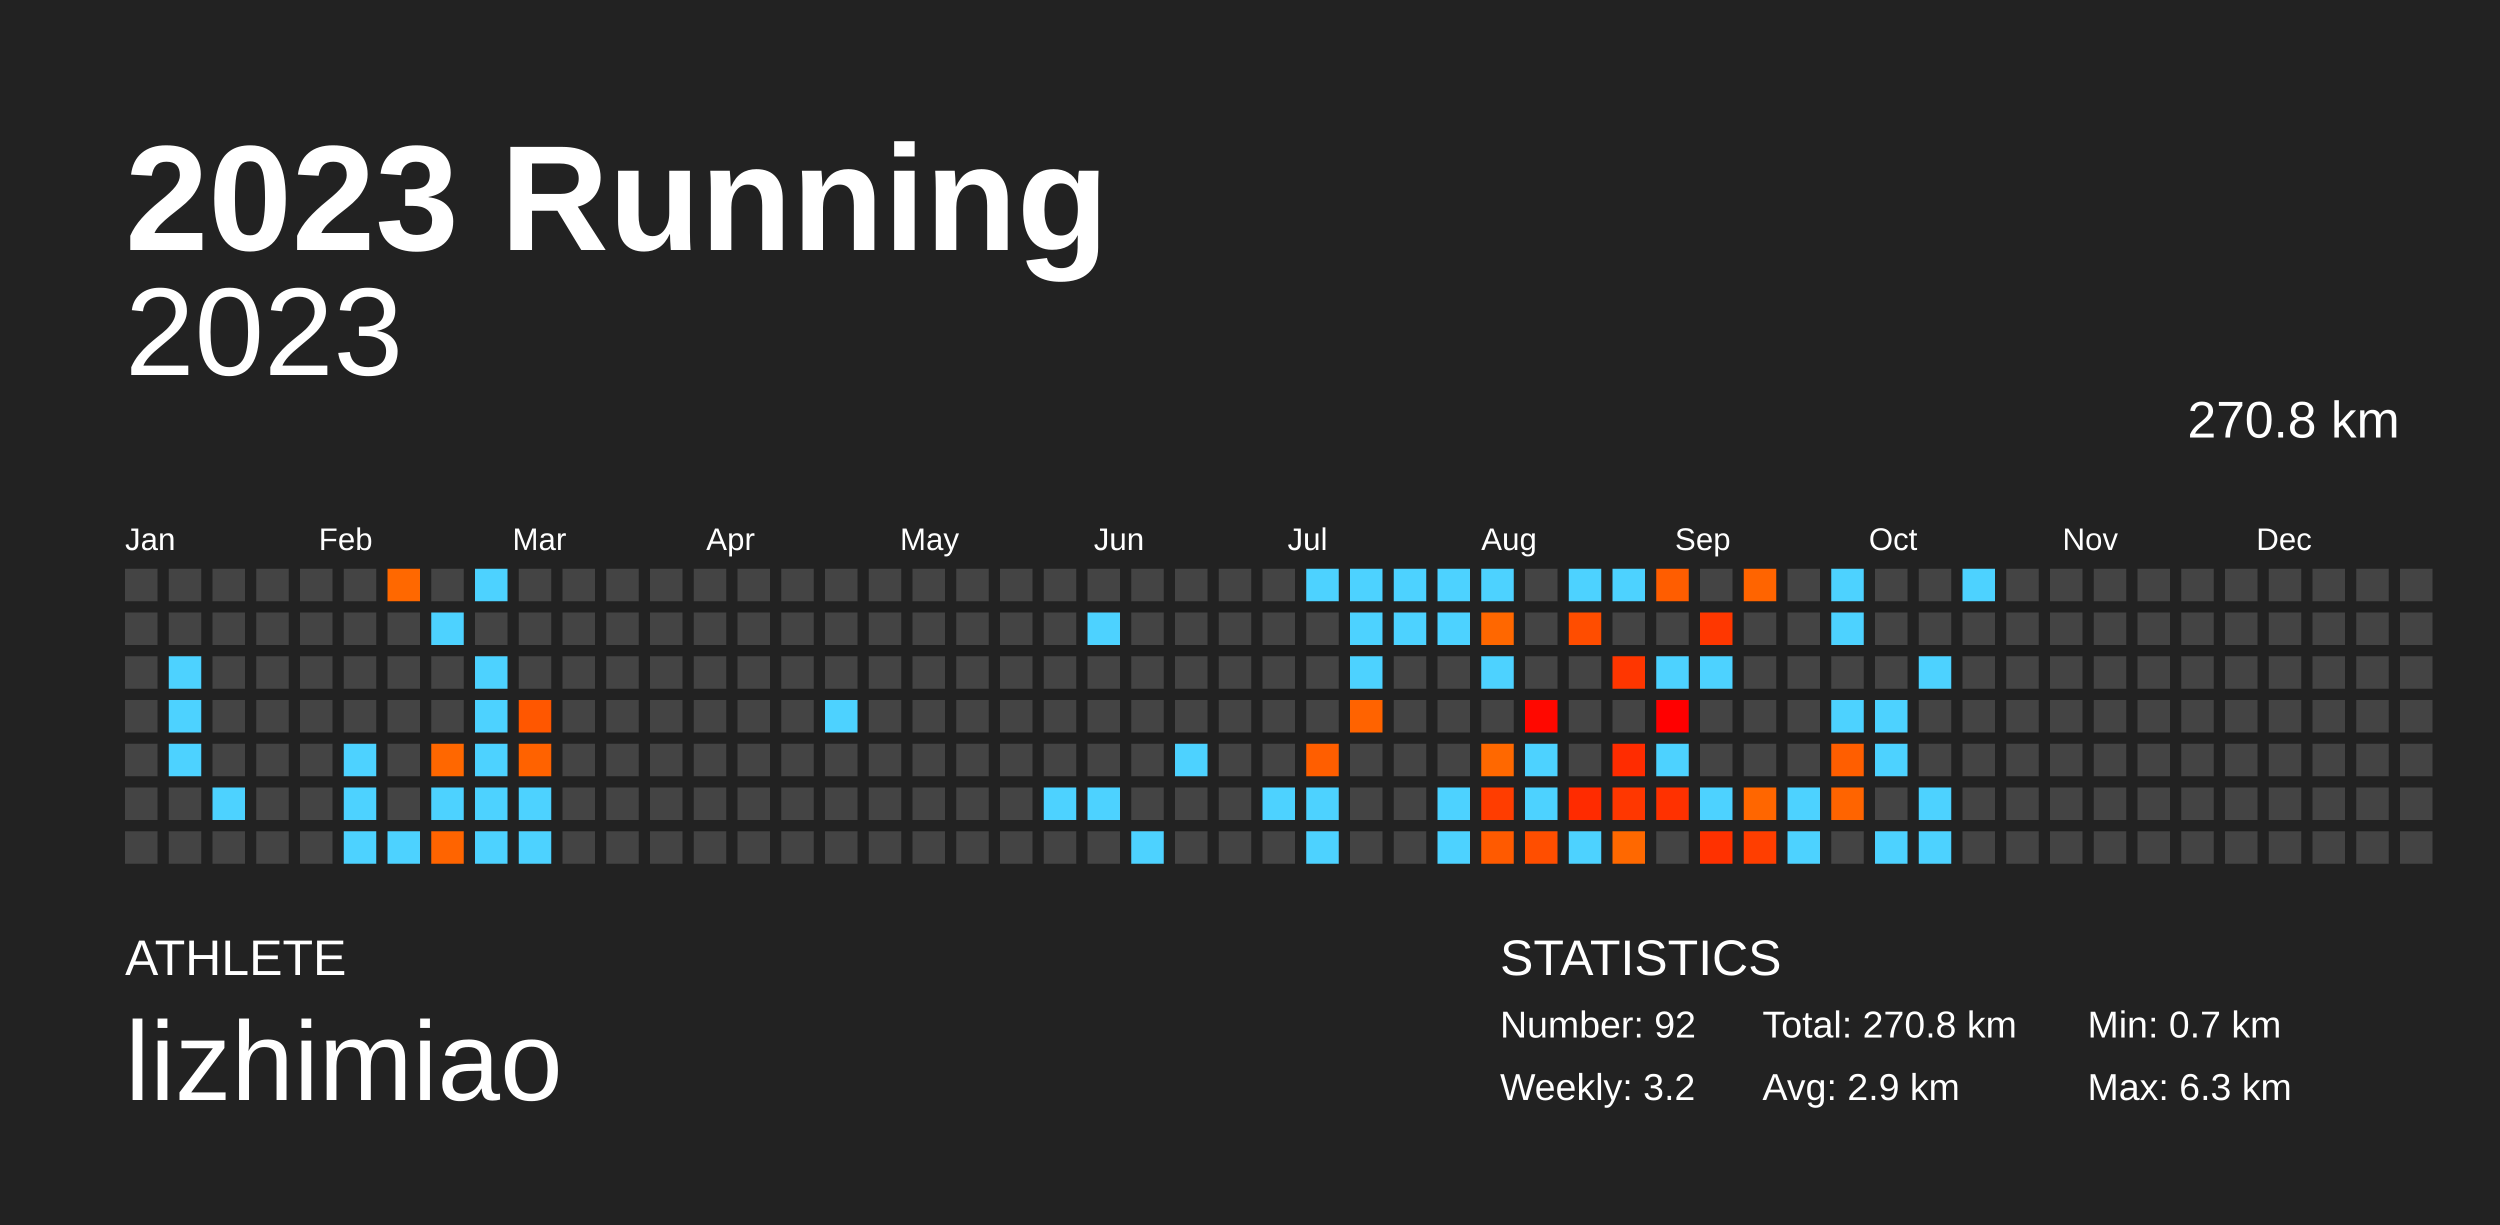
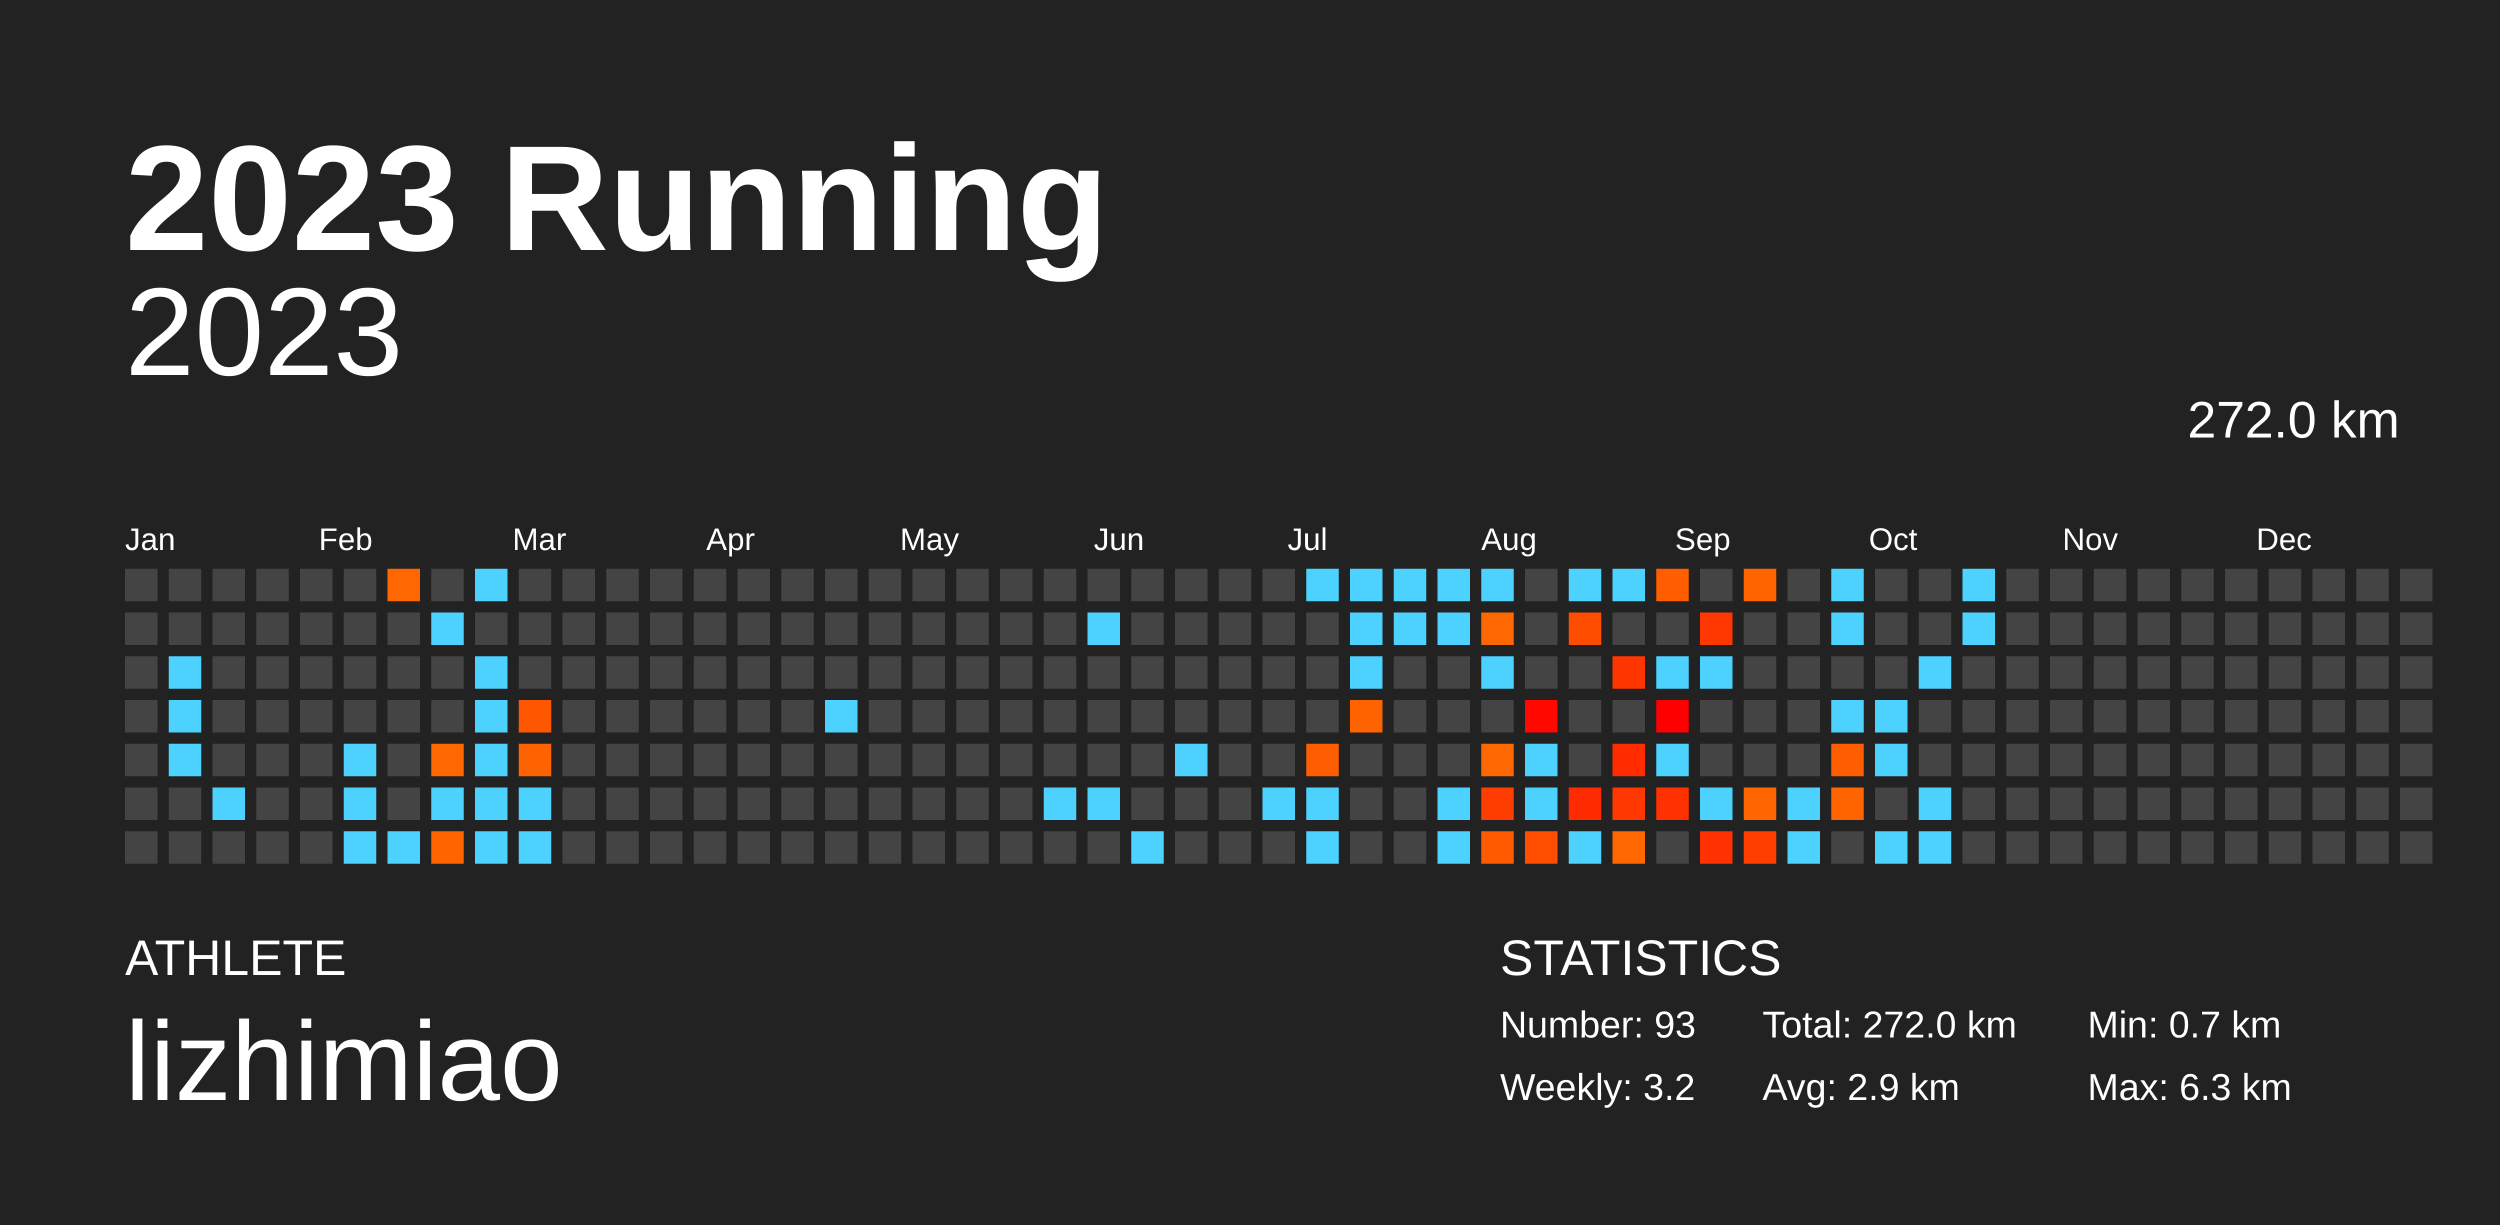
<svg xmlns="http://www.w3.org/2000/svg" baseProfile="full" height="98mm" version="1.1" viewBox="0,0,200,98" width="200mm">
  <defs />
  <rect fill="#222222" height="98" width="200" x="0" y="0" />
  <text fill="#FFFFFF" style="font-size:12px; font-family:Arial; font-weight:bold;" x="10" y="20">2023 Running</text>
  <text fill="#FFFFFF" style="font-size:4px; font-family:Arial" x="10" y="78">ATHLETE</text>
  <text fill="#FFFFFF" style="font-size:9px; font-family:Arial" x="10" y="88">lizhimiao</text>
  <text fill="#FFFFFF" style="font-size:4px; font-family:Arial" x="120" y="78">STATISTICS</text>
-   <text fill="#FFFFFF" style="font-size:3px; font-family:Arial" x="120" y="83">Number: 92</text>
+   <text fill="#FFFFFF" style="font-size:3px; font-family:Arial" x="120" y="83">Number: 93</text>
  <text fill="#FFFFFF" style="font-size:3px; font-family:Arial" x="120" y="88">Weekly: 3.2</text>
-   <text fill="#FFFFFF" style="font-size:3px; font-family:Arial" x="141" y="83">Total: 270.8 km</text>
+   <text fill="#FFFFFF" style="font-size:3px; font-family:Arial" x="141" y="83">Total: 272.0 km</text>
  <text fill="#FFFFFF" style="font-size:3px; font-family:Arial" x="141" y="88">Avg: 2.9 km</text>
  <text fill="#FFFFFF" style="font-size:3px; font-family:Arial" x="167" y="83">Min: 0.7 km</text>
  <text fill="#FFFFFF" style="font-size:3px; font-family:Arial" x="167" y="88">Max: 6.3 km</text>
  <text alignment-baseline="hanging" fill="#FFFFFF" style="font-size:10.0px; font-family:Arial;" x="10" y="30">2023</text>
-   <text alignment-baseline="hanging" fill="#FFFFFF" style="font-size:4.125px; font-family:Arial;" x="175" y="35">270.8 km</text>
+   <text alignment-baseline="hanging" fill="#FFFFFF" style="font-size:4.125px; font-family:Arial;" x="175" y="35">272.0 km</text>
  <text fill="#FFFFFF" style="font-size:2.5px; font-family:Arial" x="10.0" y="44">Jan</text>
  <text fill="#FFFFFF" style="font-size:2.5px; font-family:Arial" x="25.5" y="44">Feb</text>
  <text fill="#FFFFFF" style="font-size:2.5px; font-family:Arial" x="41.0" y="44">Mar</text>
  <text fill="#FFFFFF" style="font-size:2.5px; font-family:Arial" x="56.5" y="44">Apr</text>
  <text fill="#FFFFFF" style="font-size:2.5px; font-family:Arial" x="72.0" y="44">May</text>
  <text fill="#FFFFFF" style="font-size:2.5px; font-family:Arial" x="87.5" y="44">Jun</text>
  <text fill="#FFFFFF" style="font-size:2.5px; font-family:Arial" x="103.0" y="44">Jul</text>
  <text fill="#FFFFFF" style="font-size:2.5px; font-family:Arial" x="118.5" y="44">Aug</text>
  <text fill="#FFFFFF" style="font-size:2.5px; font-family:Arial" x="134.0" y="44">Sep</text>
  <text fill="#FFFFFF" style="font-size:2.5px; font-family:Arial" x="149.5" y="44">Oct</text>
  <text fill="#FFFFFF" style="font-size:2.5px; font-family:Arial" x="165.0" y="44">Nov</text>
  <text fill="#FFFFFF" style="font-size:2.5px; font-family:Arial" x="180.5" y="44">Dec</text>
  <rect fill="#444444" height="2.6" width="2.6" x="10.0" y="45.5" />
  <rect fill="#444444" height="2.6" width="2.6" x="10.0" y="49.0" />
  <rect fill="#444444" height="2.6" width="2.6" x="10.0" y="52.5" />
  <rect fill="#444444" height="2.6" width="2.6" x="10.0" y="56.0" />
  <rect fill="#444444" height="2.6" width="2.6" x="10.0" y="59.5" />
  <rect fill="#444444" height="2.6" width="2.6" x="10.0" y="63.0" />
  <rect fill="#444444" height="2.6" width="2.6" x="10.0" y="66.5" />
  <rect fill="#444444" height="2.6" width="2.6" x="13.5" y="45.5" />
  <rect fill="#444444" height="2.6" width="2.6" x="13.5" y="49.0" />
  <rect fill="#4dd2ff" height="2.6" width="2.6" x="13.5" y="52.5" />
  <rect fill="#4dd2ff" height="2.6" width="2.6" x="13.5" y="56.0" />
  <rect fill="#4dd2ff" height="2.6" width="2.6" x="13.5" y="59.5" />
  <rect fill="#444444" height="2.6" width="2.6" x="13.5" y="63.0" />
  <rect fill="#444444" height="2.6" width="2.6" x="13.5" y="66.5" />
  <rect fill="#444444" height="2.6" width="2.6" x="17.0" y="45.5" />
  <rect fill="#444444" height="2.6" width="2.6" x="17.0" y="49.0" />
  <rect fill="#444444" height="2.6" width="2.6" x="17.0" y="52.5" />
  <rect fill="#444444" height="2.6" width="2.6" x="17.0" y="56.0" />
  <rect fill="#444444" height="2.6" width="2.6" x="17.0" y="59.5" />
  <rect fill="#4dd2ff" height="2.6" width="2.6" x="17.0" y="63.0" />
  <rect fill="#444444" height="2.6" width="2.6" x="17.0" y="66.5" />
  <rect fill="#444444" height="2.6" width="2.6" x="20.5" y="45.5" />
  <rect fill="#444444" height="2.6" width="2.6" x="20.5" y="49.0" />
  <rect fill="#444444" height="2.6" width="2.6" x="20.5" y="52.5" />
  <rect fill="#444444" height="2.6" width="2.6" x="20.5" y="56.0" />
  <rect fill="#444444" height="2.6" width="2.6" x="20.5" y="59.5" />
  <rect fill="#444444" height="2.6" width="2.6" x="20.5" y="63.0" />
  <rect fill="#444444" height="2.6" width="2.6" x="20.5" y="66.5" />
  <rect fill="#444444" height="2.6" width="2.6" x="24.0" y="45.5" />
  <rect fill="#444444" height="2.6" width="2.6" x="24.0" y="49.0" />
  <rect fill="#444444" height="2.6" width="2.6" x="24.0" y="52.5" />
  <rect fill="#444444" height="2.6" width="2.6" x="24.0" y="56.0" />
  <rect fill="#444444" height="2.6" width="2.6" x="24.0" y="59.5" />
  <rect fill="#444444" height="2.6" width="2.6" x="24.0" y="63.0" />
  <rect fill="#444444" height="2.6" width="2.6" x="24.0" y="66.5" />
  <rect fill="#444444" height="2.6" width="2.6" x="27.5" y="45.5" />
  <rect fill="#444444" height="2.6" width="2.6" x="27.5" y="49.0" />
  <rect fill="#444444" height="2.6" width="2.6" x="27.5" y="52.5" />
  <rect fill="#444444" height="2.6" width="2.6" x="27.5" y="56.0" />
  <rect fill="#4dd2ff" height="2.6" width="2.6" x="27.5" y="59.5" />
  <rect fill="#4dd2ff" height="2.6" width="2.6" x="27.5" y="63.0" />
  <rect fill="#4dd2ff" height="2.6" width="2.6" x="27.5" y="66.5" />
  <rect fill="#ff6800" height="2.6" width="2.6" x="31.0" y="45.5" />
  <rect fill="#444444" height="2.6" width="2.6" x="31.0" y="49.0" />
  <rect fill="#444444" height="2.6" width="2.6" x="31.0" y="52.5" />
  <rect fill="#444444" height="2.6" width="2.6" x="31.0" y="56.0" />
  <rect fill="#444444" height="2.6" width="2.6" x="31.0" y="59.5" />
  <rect fill="#444444" height="2.6" width="2.6" x="31.0" y="63.0" />
  <rect fill="#4dd2ff" height="2.6" width="2.6" x="31.0" y="66.5" />
  <rect fill="#444444" height="2.6" width="2.6" x="34.5" y="45.5" />
  <rect fill="#4dd2ff" height="2.6" width="2.6" x="34.5" y="49.0" />
  <rect fill="#444444" height="2.6" width="2.6" x="34.5" y="52.5" />
  <rect fill="#444444" height="2.6" width="2.6" x="34.5" y="56.0" />
  <rect fill="#ff6700" height="2.6" width="2.6" x="34.5" y="59.5" />
  <rect fill="#4dd2ff" height="2.6" width="2.6" x="34.5" y="63.0" />
  <rect fill="#ff6400" height="2.6" width="2.6" x="34.5" y="66.5" />
  <rect fill="#4dd2ff" height="2.6" width="2.6" x="38.0" y="45.5" />
  <rect fill="#444444" height="2.6" width="2.6" x="38.0" y="49.0" />
  <rect fill="#4dd2ff" height="2.6" width="2.6" x="38.0" y="52.5" />
  <rect fill="#4dd2ff" height="2.6" width="2.6" x="38.0" y="56.0" />
  <rect fill="#4dd2ff" height="2.6" width="2.6" x="38.0" y="59.5" />
  <rect fill="#4dd2ff" height="2.6" width="2.6" x="38.0" y="63.0" />
  <rect fill="#4dd2ff" height="2.6" width="2.6" x="38.0" y="66.5" />
  <rect fill="#444444" height="2.6" width="2.6" x="41.5" y="45.5" />
  <rect fill="#444444" height="2.6" width="2.6" x="41.5" y="49.0" />
  <rect fill="#444444" height="2.6" width="2.6" x="41.5" y="52.5" />
  <rect fill="#ff5700" height="2.6" width="2.6" x="41.5" y="56.0" />
  <rect fill="#ff6200" height="2.6" width="2.6" x="41.5" y="59.5" />
  <rect fill="#4dd2ff" height="2.6" width="2.6" x="41.5" y="63.0" />
  <rect fill="#4dd2ff" height="2.6" width="2.6" x="41.5" y="66.5" />
  <rect fill="#444444" height="2.6" width="2.6" x="45.0" y="45.5" />
  <rect fill="#444444" height="2.6" width="2.6" x="45.0" y="49.0" />
  <rect fill="#444444" height="2.6" width="2.6" x="45.0" y="52.5" />
  <rect fill="#444444" height="2.6" width="2.6" x="45.0" y="56.0" />
  <rect fill="#444444" height="2.6" width="2.6" x="45.0" y="59.5" />
  <rect fill="#444444" height="2.6" width="2.6" x="45.0" y="63.0" />
  <rect fill="#444444" height="2.6" width="2.6" x="45.0" y="66.5" />
  <rect fill="#444444" height="2.6" width="2.6" x="48.5" y="45.5" />
  <rect fill="#444444" height="2.6" width="2.6" x="48.5" y="49.0" />
  <rect fill="#444444" height="2.6" width="2.6" x="48.5" y="52.5" />
  <rect fill="#444444" height="2.6" width="2.6" x="48.5" y="56.0" />
  <rect fill="#444444" height="2.6" width="2.6" x="48.5" y="59.5" />
  <rect fill="#444444" height="2.6" width="2.6" x="48.5" y="63.0" />
  <rect fill="#444444" height="2.6" width="2.6" x="48.5" y="66.5" />
  <rect fill="#444444" height="2.6" width="2.6" x="52.0" y="45.5" />
  <rect fill="#444444" height="2.6" width="2.6" x="52.0" y="49.0" />
  <rect fill="#444444" height="2.6" width="2.6" x="52.0" y="52.5" />
  <rect fill="#444444" height="2.6" width="2.6" x="52.0" y="56.0" />
  <rect fill="#444444" height="2.6" width="2.6" x="52.0" y="59.5" />
  <rect fill="#444444" height="2.6" width="2.6" x="52.0" y="63.0" />
  <rect fill="#444444" height="2.6" width="2.6" x="52.0" y="66.5" />
  <rect fill="#444444" height="2.6" width="2.6" x="55.5" y="45.5" />
  <rect fill="#444444" height="2.6" width="2.6" x="55.5" y="49.0" />
  <rect fill="#444444" height="2.6" width="2.6" x="55.5" y="52.5" />
  <rect fill="#444444" height="2.6" width="2.6" x="55.5" y="56.0" />
  <rect fill="#444444" height="2.6" width="2.6" x="55.5" y="59.5" />
  <rect fill="#444444" height="2.6" width="2.6" x="55.5" y="63.0" />
  <rect fill="#444444" height="2.6" width="2.6" x="55.5" y="66.5" />
  <rect fill="#444444" height="2.6" width="2.6" x="59.0" y="45.5" />
  <rect fill="#444444" height="2.6" width="2.6" x="59.0" y="49.0" />
  <rect fill="#444444" height="2.6" width="2.6" x="59.0" y="52.5" />
  <rect fill="#444444" height="2.6" width="2.6" x="59.0" y="56.0" />
  <rect fill="#444444" height="2.6" width="2.6" x="59.0" y="59.5" />
  <rect fill="#444444" height="2.6" width="2.6" x="59.0" y="63.0" />
  <rect fill="#444444" height="2.6" width="2.6" x="59.0" y="66.5" />
  <rect fill="#444444" height="2.6" width="2.6" x="62.5" y="45.5" />
  <rect fill="#444444" height="2.6" width="2.6" x="62.5" y="49.0" />
  <rect fill="#444444" height="2.6" width="2.6" x="62.5" y="52.5" />
  <rect fill="#444444" height="2.6" width="2.6" x="62.5" y="56.0" />
  <rect fill="#444444" height="2.6" width="2.6" x="62.5" y="59.5" />
  <rect fill="#444444" height="2.6" width="2.6" x="62.5" y="63.0" />
  <rect fill="#444444" height="2.6" width="2.6" x="62.5" y="66.5" />
  <rect fill="#444444" height="2.6" width="2.6" x="66.0" y="45.5" />
  <rect fill="#444444" height="2.6" width="2.6" x="66.0" y="49.0" />
  <rect fill="#444444" height="2.6" width="2.6" x="66.0" y="52.5" />
  <rect fill="#4dd2ff" height="2.6" width="2.6" x="66.0" y="56.0" />
  <rect fill="#444444" height="2.6" width="2.6" x="66.0" y="59.5" />
  <rect fill="#444444" height="2.6" width="2.6" x="66.0" y="63.0" />
  <rect fill="#444444" height="2.6" width="2.6" x="66.0" y="66.5" />
  <rect fill="#444444" height="2.6" width="2.6" x="69.5" y="45.5" />
  <rect fill="#444444" height="2.6" width="2.6" x="69.5" y="49.0" />
  <rect fill="#444444" height="2.6" width="2.6" x="69.5" y="52.5" />
  <rect fill="#444444" height="2.6" width="2.6" x="69.5" y="56.0" />
  <rect fill="#444444" height="2.6" width="2.6" x="69.5" y="59.5" />
  <rect fill="#444444" height="2.6" width="2.6" x="69.5" y="63.0" />
  <rect fill="#444444" height="2.6" width="2.6" x="69.5" y="66.5" />
  <rect fill="#444444" height="2.6" width="2.6" x="73.0" y="45.5" />
  <rect fill="#444444" height="2.6" width="2.6" x="73.0" y="49.0" />
  <rect fill="#444444" height="2.6" width="2.6" x="73.0" y="52.5" />
  <rect fill="#444444" height="2.6" width="2.6" x="73.0" y="56.0" />
  <rect fill="#444444" height="2.6" width="2.6" x="73.0" y="59.5" />
  <rect fill="#444444" height="2.6" width="2.6" x="73.0" y="63.0" />
  <rect fill="#444444" height="2.6" width="2.6" x="73.0" y="66.5" />
  <rect fill="#444444" height="2.6" width="2.6" x="76.5" y="45.5" />
  <rect fill="#444444" height="2.6" width="2.6" x="76.5" y="49.0" />
  <rect fill="#444444" height="2.6" width="2.6" x="76.5" y="52.5" />
  <rect fill="#444444" height="2.6" width="2.6" x="76.5" y="56.0" />
  <rect fill="#444444" height="2.6" width="2.6" x="76.5" y="59.5" />
  <rect fill="#444444" height="2.6" width="2.6" x="76.5" y="63.0" />
  <rect fill="#444444" height="2.6" width="2.6" x="76.5" y="66.5" />
  <rect fill="#444444" height="2.6" width="2.6" x="80.0" y="45.5" />
  <rect fill="#444444" height="2.6" width="2.6" x="80.0" y="49.0" />
  <rect fill="#444444" height="2.6" width="2.6" x="80.0" y="52.5" />
  <rect fill="#444444" height="2.6" width="2.6" x="80.0" y="56.0" />
  <rect fill="#444444" height="2.6" width="2.6" x="80.0" y="59.5" />
  <rect fill="#444444" height="2.6" width="2.6" x="80.0" y="63.0" />
  <rect fill="#444444" height="2.6" width="2.6" x="80.0" y="66.5" />
  <rect fill="#444444" height="2.6" width="2.6" x="83.5" y="45.5" />
  <rect fill="#444444" height="2.6" width="2.6" x="83.5" y="49.0" />
  <rect fill="#444444" height="2.6" width="2.6" x="83.5" y="52.5" />
  <rect fill="#444444" height="2.6" width="2.6" x="83.5" y="56.0" />
  <rect fill="#444444" height="2.6" width="2.6" x="83.5" y="59.5" />
  <rect fill="#4dd2ff" height="2.6" width="2.6" x="83.5" y="63.0" />
  <rect fill="#444444" height="2.6" width="2.6" x="83.5" y="66.5" />
  <rect fill="#444444" height="2.6" width="2.6" x="87.0" y="45.5" />
  <rect fill="#4dd2ff" height="2.6" width="2.6" x="87.0" y="49.0" />
  <rect fill="#444444" height="2.6" width="2.6" x="87.0" y="52.5" />
  <rect fill="#444444" height="2.6" width="2.6" x="87.0" y="56.0" />
  <rect fill="#444444" height="2.6" width="2.6" x="87.0" y="59.5" />
  <rect fill="#4dd2ff" height="2.6" width="2.6" x="87.0" y="63.0" />
  <rect fill="#444444" height="2.6" width="2.6" x="87.0" y="66.5" />
  <rect fill="#444444" height="2.6" width="2.6" x="90.5" y="45.5" />
  <rect fill="#444444" height="2.6" width="2.6" x="90.5" y="49.0" />
  <rect fill="#444444" height="2.6" width="2.6" x="90.5" y="52.5" />
  <rect fill="#444444" height="2.6" width="2.6" x="90.5" y="56.0" />
  <rect fill="#444444" height="2.6" width="2.6" x="90.5" y="59.5" />
  <rect fill="#444444" height="2.6" width="2.6" x="90.5" y="63.0" />
  <rect fill="#4dd2ff" height="2.6" width="2.6" x="90.5" y="66.5" />
  <rect fill="#444444" height="2.6" width="2.6" x="94.0" y="45.5" />
  <rect fill="#444444" height="2.6" width="2.6" x="94.0" y="49.0" />
  <rect fill="#444444" height="2.6" width="2.6" x="94.0" y="52.5" />
  <rect fill="#444444" height="2.6" width="2.6" x="94.0" y="56.0" />
  <rect fill="#4dd2ff" height="2.6" width="2.6" x="94.0" y="59.5" />
  <rect fill="#444444" height="2.6" width="2.6" x="94.0" y="63.0" />
  <rect fill="#444444" height="2.6" width="2.6" x="94.0" y="66.5" />
  <rect fill="#444444" height="2.6" width="2.6" x="97.5" y="45.5" />
  <rect fill="#444444" height="2.6" width="2.6" x="97.5" y="49.0" />
  <rect fill="#444444" height="2.6" width="2.6" x="97.5" y="52.5" />
  <rect fill="#444444" height="2.6" width="2.6" x="97.5" y="56.0" />
  <rect fill="#444444" height="2.6" width="2.6" x="97.5" y="59.5" />
  <rect fill="#444444" height="2.6" width="2.6" x="97.5" y="63.0" />
  <rect fill="#444444" height="2.6" width="2.6" x="97.5" y="66.5" />
  <rect fill="#444444" height="2.6" width="2.6" x="101.0" y="45.5" />
  <rect fill="#444444" height="2.6" width="2.6" x="101.0" y="49.0" />
  <rect fill="#444444" height="2.6" width="2.6" x="101.0" y="52.5" />
  <rect fill="#444444" height="2.6" width="2.6" x="101.0" y="56.0" />
  <rect fill="#444444" height="2.6" width="2.6" x="101.0" y="59.5" />
  <rect fill="#4dd2ff" height="2.6" width="2.6" x="101.0" y="63.0" />
  <rect fill="#444444" height="2.6" width="2.6" x="101.0" y="66.5" />
  <rect fill="#4dd2ff" height="2.6" width="2.6" x="104.5" y="45.5" />
  <rect fill="#444444" height="2.6" width="2.6" x="104.5" y="49.0" />
  <rect fill="#444444" height="2.6" width="2.6" x="104.5" y="52.5" />
  <rect fill="#444444" height="2.6" width="2.6" x="104.5" y="56.0" />
  <rect fill="#ff5e00" height="2.6" width="2.6" x="104.5" y="59.5" />
  <rect fill="#4dd2ff" height="2.6" width="2.6" x="104.5" y="63.0" />
  <rect fill="#4dd2ff" height="2.6" width="2.6" x="104.5" y="66.5" />
  <rect fill="#4dd2ff" height="2.6" width="2.6" x="108.0" y="45.5" />
  <rect fill="#4dd2ff" height="2.6" width="2.6" x="108.0" y="49.0" />
  <rect fill="#4dd2ff" height="2.6" width="2.6" x="108.0" y="52.5" />
  <rect fill="#ff6300" height="2.6" width="2.6" x="108.0" y="56.0" />
  <rect fill="#444444" height="2.6" width="2.6" x="108.0" y="59.5" />
  <rect fill="#444444" height="2.6" width="2.6" x="108.0" y="63.0" />
  <rect fill="#444444" height="2.6" width="2.6" x="108.0" y="66.5" />
  <rect fill="#4dd2ff" height="2.6" width="2.6" x="111.5" y="45.5" />
  <rect fill="#4dd2ff" height="2.6" width="2.6" x="111.5" y="49.0" />
  <rect fill="#444444" height="2.6" width="2.6" x="111.5" y="52.5" />
  <rect fill="#444444" height="2.6" width="2.6" x="111.5" y="56.0" />
  <rect fill="#444444" height="2.6" width="2.6" x="111.5" y="59.5" />
  <rect fill="#444444" height="2.6" width="2.6" x="111.5" y="63.0" />
  <rect fill="#444444" height="2.6" width="2.6" x="111.5" y="66.5" />
  <rect fill="#4dd2ff" height="2.6" width="2.6" x="115.0" y="45.5" />
  <rect fill="#4dd2ff" height="2.6" width="2.6" x="115.0" y="49.0" />
  <rect fill="#444444" height="2.6" width="2.6" x="115.0" y="52.5" />
  <rect fill="#444444" height="2.6" width="2.6" x="115.0" y="56.0" />
  <rect fill="#444444" height="2.6" width="2.6" x="115.0" y="59.5" />
  <rect fill="#4dd2ff" height="2.6" width="2.6" x="115.0" y="63.0" />
  <rect fill="#4dd2ff" height="2.6" width="2.6" x="115.0" y="66.5" />
  <rect fill="#4dd2ff" height="2.6" width="2.6" x="118.5" y="45.5" />
  <rect fill="#ff6700" height="2.6" width="2.6" x="118.5" y="49.0" />
  <rect fill="#4dd2ff" height="2.6" width="2.6" x="118.5" y="52.5" />
  <rect fill="#444444" height="2.6" width="2.6" x="118.5" y="56.0" />
  <rect fill="#ff6800" height="2.6" width="2.6" x="118.5" y="59.5" />
  <rect fill="#ff3d00" height="2.6" width="2.6" x="118.5" y="63.0" />
  <rect fill="#ff5a00" height="2.6" width="2.6" x="118.5" y="66.5" />
  <rect fill="#444444" height="2.6" width="2.6" x="122.0" y="45.5" />
  <rect fill="#444444" height="2.6" width="2.6" x="122.0" y="49.0" />
  <rect fill="#444444" height="2.6" width="2.6" x="122.0" y="52.5" />
  <rect fill="#ff0800" height="2.6" width="2.6" x="122.0" y="56.0" />
  <rect fill="#4dd2ff" height="2.6" width="2.6" x="122.0" y="59.5" />
  <rect fill="#4dd2ff" height="2.6" width="2.6" x="122.0" y="63.0" />
  <rect fill="#ff4e00" height="2.6" width="2.6" x="122.0" y="66.5" />
  <rect fill="#4dd2ff" height="2.6" width="2.6" x="125.5" y="45.5" />
  <rect fill="#ff4d00" height="2.6" width="2.6" x="125.5" y="49.0" />
  <rect fill="#444444" height="2.6" width="2.6" x="125.5" y="52.5" />
  <rect fill="#444444" height="2.6" width="2.6" x="125.5" y="56.0" />
  <rect fill="#444444" height="2.6" width="2.6" x="125.5" y="59.5" />
  <rect fill="#ff2b00" height="2.6" width="2.6" x="125.5" y="63.0" />
  <rect fill="#4dd2ff" height="2.6" width="2.6" x="125.5" y="66.5" />
  <rect fill="#4dd2ff" height="2.6" width="2.6" x="129.0" y="45.5" />
  <rect fill="#444444" height="2.6" width="2.6" x="129.0" y="49.0" />
  <rect fill="#ff3600" height="2.6" width="2.6" x="129.0" y="52.5" />
  <rect fill="#444444" height="2.6" width="2.6" x="129.0" y="56.0" />
  <rect fill="#ff2c00" height="2.6" width="2.6" x="129.0" y="59.5" />
  <rect fill="#ff3700" height="2.6" width="2.6" x="129.0" y="63.0" />
  <rect fill="#ff6800" height="2.6" width="2.6" x="129.0" y="66.5" />
  <rect fill="#ff5d00" height="2.6" width="2.6" x="132.5" y="45.5" />
  <rect fill="#444444" height="2.6" width="2.6" x="132.5" y="49.0" />
  <rect fill="#4dd2ff" height="2.6" width="2.6" x="132.5" y="52.5" />
  <rect fill="#ff0000" height="2.6" width="2.6" x="132.5" y="56.0" />
  <rect fill="#4dd2ff" height="2.6" width="2.6" x="132.5" y="59.5" />
  <rect fill="#ff3100" height="2.6" width="2.6" x="132.5" y="63.0" />
  <rect fill="#444444" height="2.6" width="2.6" x="132.5" y="66.5" />
  <rect fill="#444444" height="2.6" width="2.6" x="136.0" y="45.5" />
  <rect fill="#ff3700" height="2.6" width="2.6" x="136.0" y="49.0" />
  <rect fill="#4dd2ff" height="2.6" width="2.6" x="136.0" y="52.5" />
  <rect fill="#444444" height="2.6" width="2.6" x="136.0" y="56.0" />
  <rect fill="#444444" height="2.6" width="2.6" x="136.0" y="59.5" />
  <rect fill="#4dd2ff" height="2.6" width="2.6" x="136.0" y="63.0" />
  <rect fill="#ff3100" height="2.6" width="2.6" x="136.0" y="66.5" />
  <rect fill="#ff6400" height="2.6" width="2.6" x="139.5" y="45.5" />
  <rect fill="#444444" height="2.6" width="2.6" x="139.5" y="49.0" />
  <rect fill="#444444" height="2.6" width="2.6" x="139.5" y="52.5" />
  <rect fill="#444444" height="2.6" width="2.6" x="139.5" y="56.0" />
  <rect fill="#444444" height="2.6" width="2.6" x="139.5" y="59.5" />
  <rect fill="#ff6600" height="2.6" width="2.6" x="139.5" y="63.0" />
  <rect fill="#ff3e00" height="2.6" width="2.6" x="139.5" y="66.5" />
  <rect fill="#444444" height="2.6" width="2.6" x="143.0" y="45.5" />
  <rect fill="#444444" height="2.6" width="2.6" x="143.0" y="49.0" />
  <rect fill="#444444" height="2.6" width="2.6" x="143.0" y="52.5" />
  <rect fill="#444444" height="2.6" width="2.6" x="143.0" y="56.0" />
  <rect fill="#444444" height="2.6" width="2.6" x="143.0" y="59.5" />
  <rect fill="#4dd2ff" height="2.6" width="2.6" x="143.0" y="63.0" />
  <rect fill="#4dd2ff" height="2.6" width="2.6" x="143.0" y="66.5" />
  <rect fill="#4dd2ff" height="2.6" width="2.6" x="146.5" y="45.5" />
  <rect fill="#4dd2ff" height="2.6" width="2.6" x="146.5" y="49.0" />
  <rect fill="#444444" height="2.6" width="2.6" x="146.5" y="52.5" />
  <rect fill="#4dd2ff" height="2.6" width="2.6" x="146.5" y="56.0" />
  <rect fill="#ff5e00" height="2.6" width="2.6" x="146.5" y="59.5" />
  <rect fill="#ff6400" height="2.6" width="2.6" x="146.5" y="63.0" />
  <rect fill="#444444" height="2.6" width="2.6" x="146.5" y="66.5" />
  <rect fill="#444444" height="2.6" width="2.6" x="150.0" y="45.5" />
  <rect fill="#444444" height="2.6" width="2.6" x="150.0" y="49.0" />
  <rect fill="#444444" height="2.6" width="2.6" x="150.0" y="52.5" />
  <rect fill="#4dd2ff" height="2.6" width="2.6" x="150.0" y="56.0" />
  <rect fill="#4dd2ff" height="2.6" width="2.6" x="150.0" y="59.5" />
  <rect fill="#444444" height="2.6" width="2.6" x="150.0" y="63.0" />
  <rect fill="#4dd2ff" height="2.6" width="2.6" x="150.0" y="66.5" />
  <rect fill="#444444" height="2.6" width="2.6" x="153.5" y="45.5" />
  <rect fill="#444444" height="2.6" width="2.6" x="153.5" y="49.0" />
  <rect fill="#4dd2ff" height="2.6" width="2.6" x="153.5" y="52.5" />
  <rect fill="#444444" height="2.6" width="2.6" x="153.5" y="56.0" />
  <rect fill="#444444" height="2.6" width="2.6" x="153.5" y="59.5" />
  <rect fill="#4dd2ff" height="2.6" width="2.6" x="153.5" y="63.0" />
  <rect fill="#4dd2ff" height="2.6" width="2.6" x="153.5" y="66.5" />
  <rect fill="#4dd2ff" height="2.6" width="2.6" x="157.0" y="45.5" />
-   <rect fill="#444444" height="2.6" width="2.6" x="157.0" y="49.0" />
+   <rect fill="#4dd2ff" height="2.6" width="2.6" x="157.0" y="49.0" />
  <rect fill="#444444" height="2.6" width="2.6" x="157.0" y="52.5" />
  <rect fill="#444444" height="2.6" width="2.6" x="157.0" y="56.0" />
  <rect fill="#444444" height="2.6" width="2.6" x="157.0" y="59.5" />
  <rect fill="#444444" height="2.6" width="2.6" x="157.0" y="63.0" />
  <rect fill="#444444" height="2.6" width="2.6" x="157.0" y="66.5" />
  <rect fill="#444444" height="2.6" width="2.6" x="160.5" y="45.5" />
  <rect fill="#444444" height="2.6" width="2.6" x="160.5" y="49.0" />
  <rect fill="#444444" height="2.6" width="2.6" x="160.5" y="52.5" />
  <rect fill="#444444" height="2.6" width="2.6" x="160.5" y="56.0" />
  <rect fill="#444444" height="2.6" width="2.6" x="160.5" y="59.5" />
  <rect fill="#444444" height="2.6" width="2.6" x="160.5" y="63.0" />
  <rect fill="#444444" height="2.6" width="2.6" x="160.5" y="66.5" />
  <rect fill="#444444" height="2.6" width="2.6" x="164.0" y="45.5" />
  <rect fill="#444444" height="2.6" width="2.6" x="164.0" y="49.0" />
  <rect fill="#444444" height="2.6" width="2.6" x="164.0" y="52.5" />
  <rect fill="#444444" height="2.6" width="2.6" x="164.0" y="56.0" />
  <rect fill="#444444" height="2.6" width="2.6" x="164.0" y="59.5" />
  <rect fill="#444444" height="2.6" width="2.6" x="164.0" y="63.0" />
  <rect fill="#444444" height="2.6" width="2.6" x="164.0" y="66.5" />
  <rect fill="#444444" height="2.6" width="2.6" x="167.5" y="45.5" />
  <rect fill="#444444" height="2.6" width="2.6" x="167.5" y="49.0" />
  <rect fill="#444444" height="2.6" width="2.6" x="167.5" y="52.5" />
  <rect fill="#444444" height="2.6" width="2.6" x="167.5" y="56.0" />
  <rect fill="#444444" height="2.6" width="2.6" x="167.5" y="59.5" />
  <rect fill="#444444" height="2.6" width="2.6" x="167.5" y="63.0" />
  <rect fill="#444444" height="2.6" width="2.6" x="167.5" y="66.5" />
  <rect fill="#444444" height="2.6" width="2.6" x="171.0" y="45.5" />
  <rect fill="#444444" height="2.6" width="2.6" x="171.0" y="49.0" />
  <rect fill="#444444" height="2.6" width="2.6" x="171.0" y="52.5" />
  <rect fill="#444444" height="2.6" width="2.6" x="171.0" y="56.0" />
  <rect fill="#444444" height="2.6" width="2.6" x="171.0" y="59.5" />
  <rect fill="#444444" height="2.6" width="2.6" x="171.0" y="63.0" />
  <rect fill="#444444" height="2.6" width="2.6" x="171.0" y="66.5" />
  <rect fill="#444444" height="2.6" width="2.6" x="174.5" y="45.5" />
  <rect fill="#444444" height="2.6" width="2.6" x="174.5" y="49.0" />
  <rect fill="#444444" height="2.6" width="2.6" x="174.5" y="52.5" />
  <rect fill="#444444" height="2.6" width="2.6" x="174.5" y="56.0" />
  <rect fill="#444444" height="2.6" width="2.6" x="174.5" y="59.5" />
  <rect fill="#444444" height="2.6" width="2.6" x="174.5" y="63.0" />
  <rect fill="#444444" height="2.6" width="2.6" x="174.5" y="66.5" />
  <rect fill="#444444" height="2.6" width="2.6" x="178.0" y="45.5" />
  <rect fill="#444444" height="2.6" width="2.6" x="178.0" y="49.0" />
  <rect fill="#444444" height="2.6" width="2.6" x="178.0" y="52.5" />
  <rect fill="#444444" height="2.6" width="2.6" x="178.0" y="56.0" />
  <rect fill="#444444" height="2.6" width="2.6" x="178.0" y="59.5" />
  <rect fill="#444444" height="2.6" width="2.6" x="178.0" y="63.0" />
  <rect fill="#444444" height="2.6" width="2.6" x="178.0" y="66.5" />
  <rect fill="#444444" height="2.6" width="2.6" x="181.5" y="45.5" />
  <rect fill="#444444" height="2.6" width="2.6" x="181.5" y="49.0" />
  <rect fill="#444444" height="2.6" width="2.6" x="181.5" y="52.5" />
  <rect fill="#444444" height="2.6" width="2.6" x="181.5" y="56.0" />
  <rect fill="#444444" height="2.6" width="2.6" x="181.5" y="59.5" />
  <rect fill="#444444" height="2.6" width="2.6" x="181.5" y="63.0" />
  <rect fill="#444444" height="2.6" width="2.6" x="181.5" y="66.5" />
  <rect fill="#444444" height="2.6" width="2.6" x="185.0" y="45.5" />
  <rect fill="#444444" height="2.6" width="2.6" x="185.0" y="49.0" />
  <rect fill="#444444" height="2.6" width="2.6" x="185.0" y="52.5" />
  <rect fill="#444444" height="2.6" width="2.6" x="185.0" y="56.0" />
  <rect fill="#444444" height="2.6" width="2.6" x="185.0" y="59.5" />
  <rect fill="#444444" height="2.6" width="2.6" x="185.0" y="63.0" />
  <rect fill="#444444" height="2.6" width="2.6" x="185.0" y="66.5" />
  <rect fill="#444444" height="2.6" width="2.6" x="188.5" y="45.5" />
  <rect fill="#444444" height="2.6" width="2.6" x="188.5" y="49.0" />
  <rect fill="#444444" height="2.6" width="2.6" x="188.5" y="52.5" />
  <rect fill="#444444" height="2.6" width="2.6" x="188.5" y="56.0" />
  <rect fill="#444444" height="2.6" width="2.6" x="188.5" y="59.5" />
  <rect fill="#444444" height="2.6" width="2.6" x="188.5" y="63.0" />
  <rect fill="#444444" height="2.6" width="2.6" x="188.5" y="66.5" />
  <rect fill="#444444" height="2.6" width="2.6" x="192.0" y="45.5" />
  <rect fill="#444444" height="2.6" width="2.6" x="192.0" y="49.0" />
  <rect fill="#444444" height="2.6" width="2.6" x="192.0" y="52.5" />
  <rect fill="#444444" height="2.6" width="2.6" x="192.0" y="56.0" />
  <rect fill="#444444" height="2.6" width="2.6" x="192.0" y="59.5" />
  <rect fill="#444444" height="2.6" width="2.6" x="192.0" y="63.0" />
  <rect fill="#444444" height="2.6" width="2.6" x="192.0" y="66.5" />
</svg>
